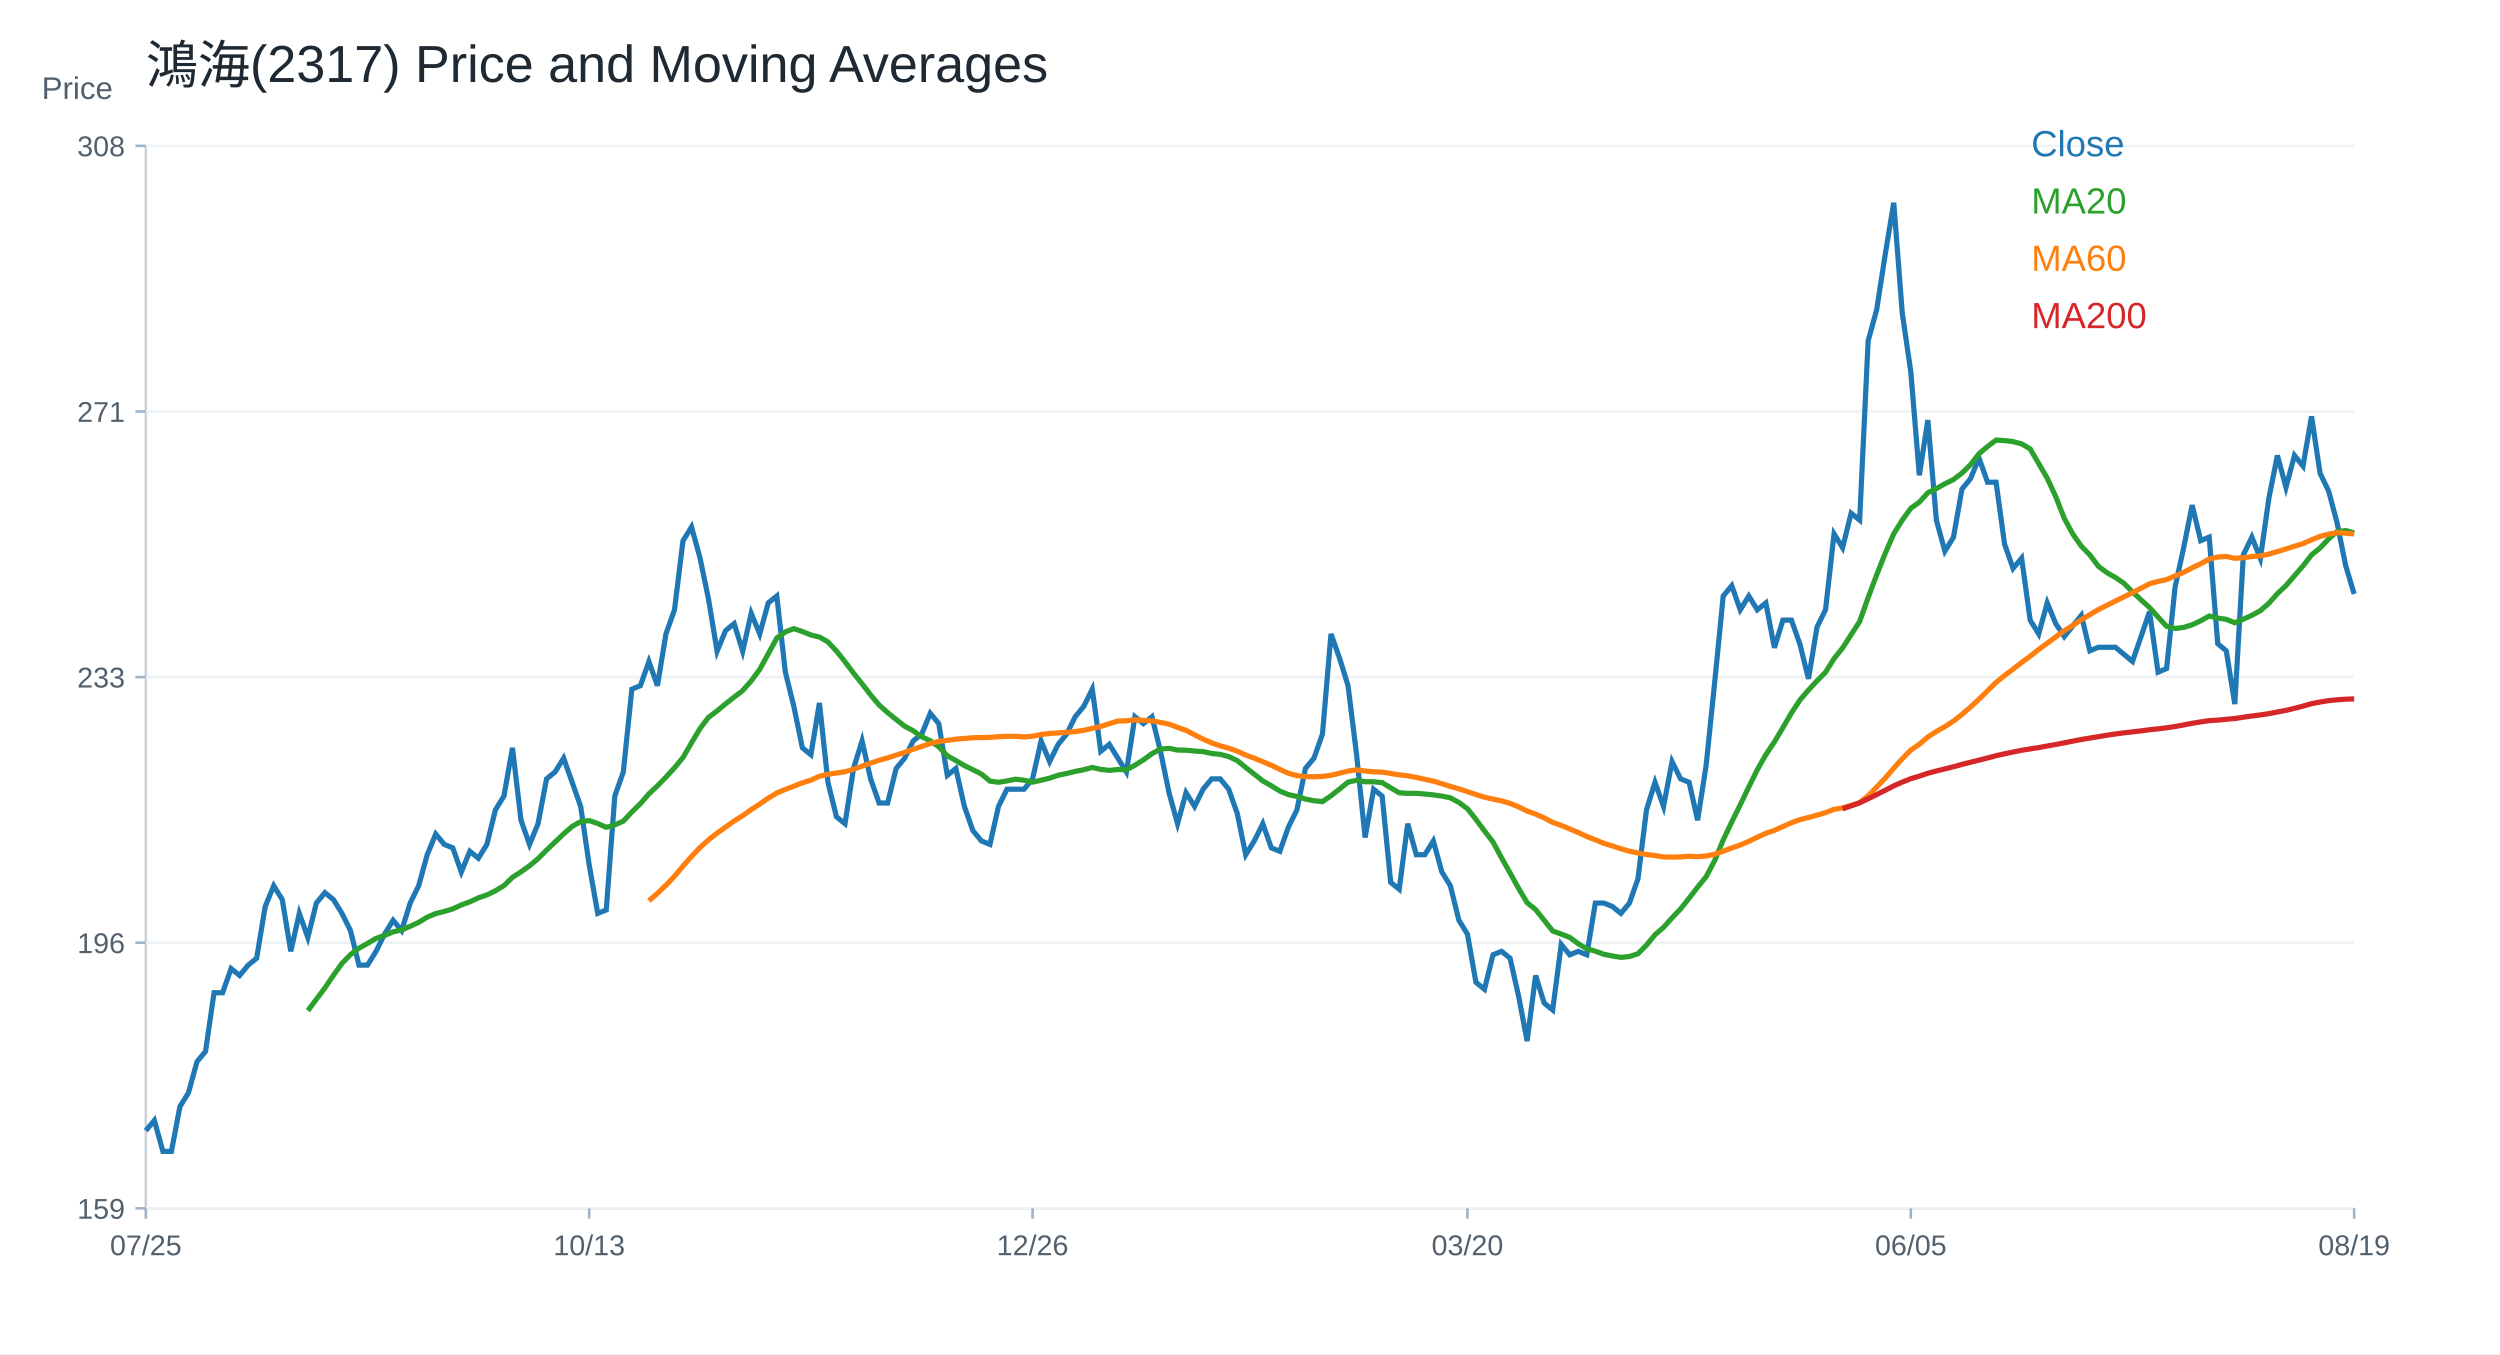
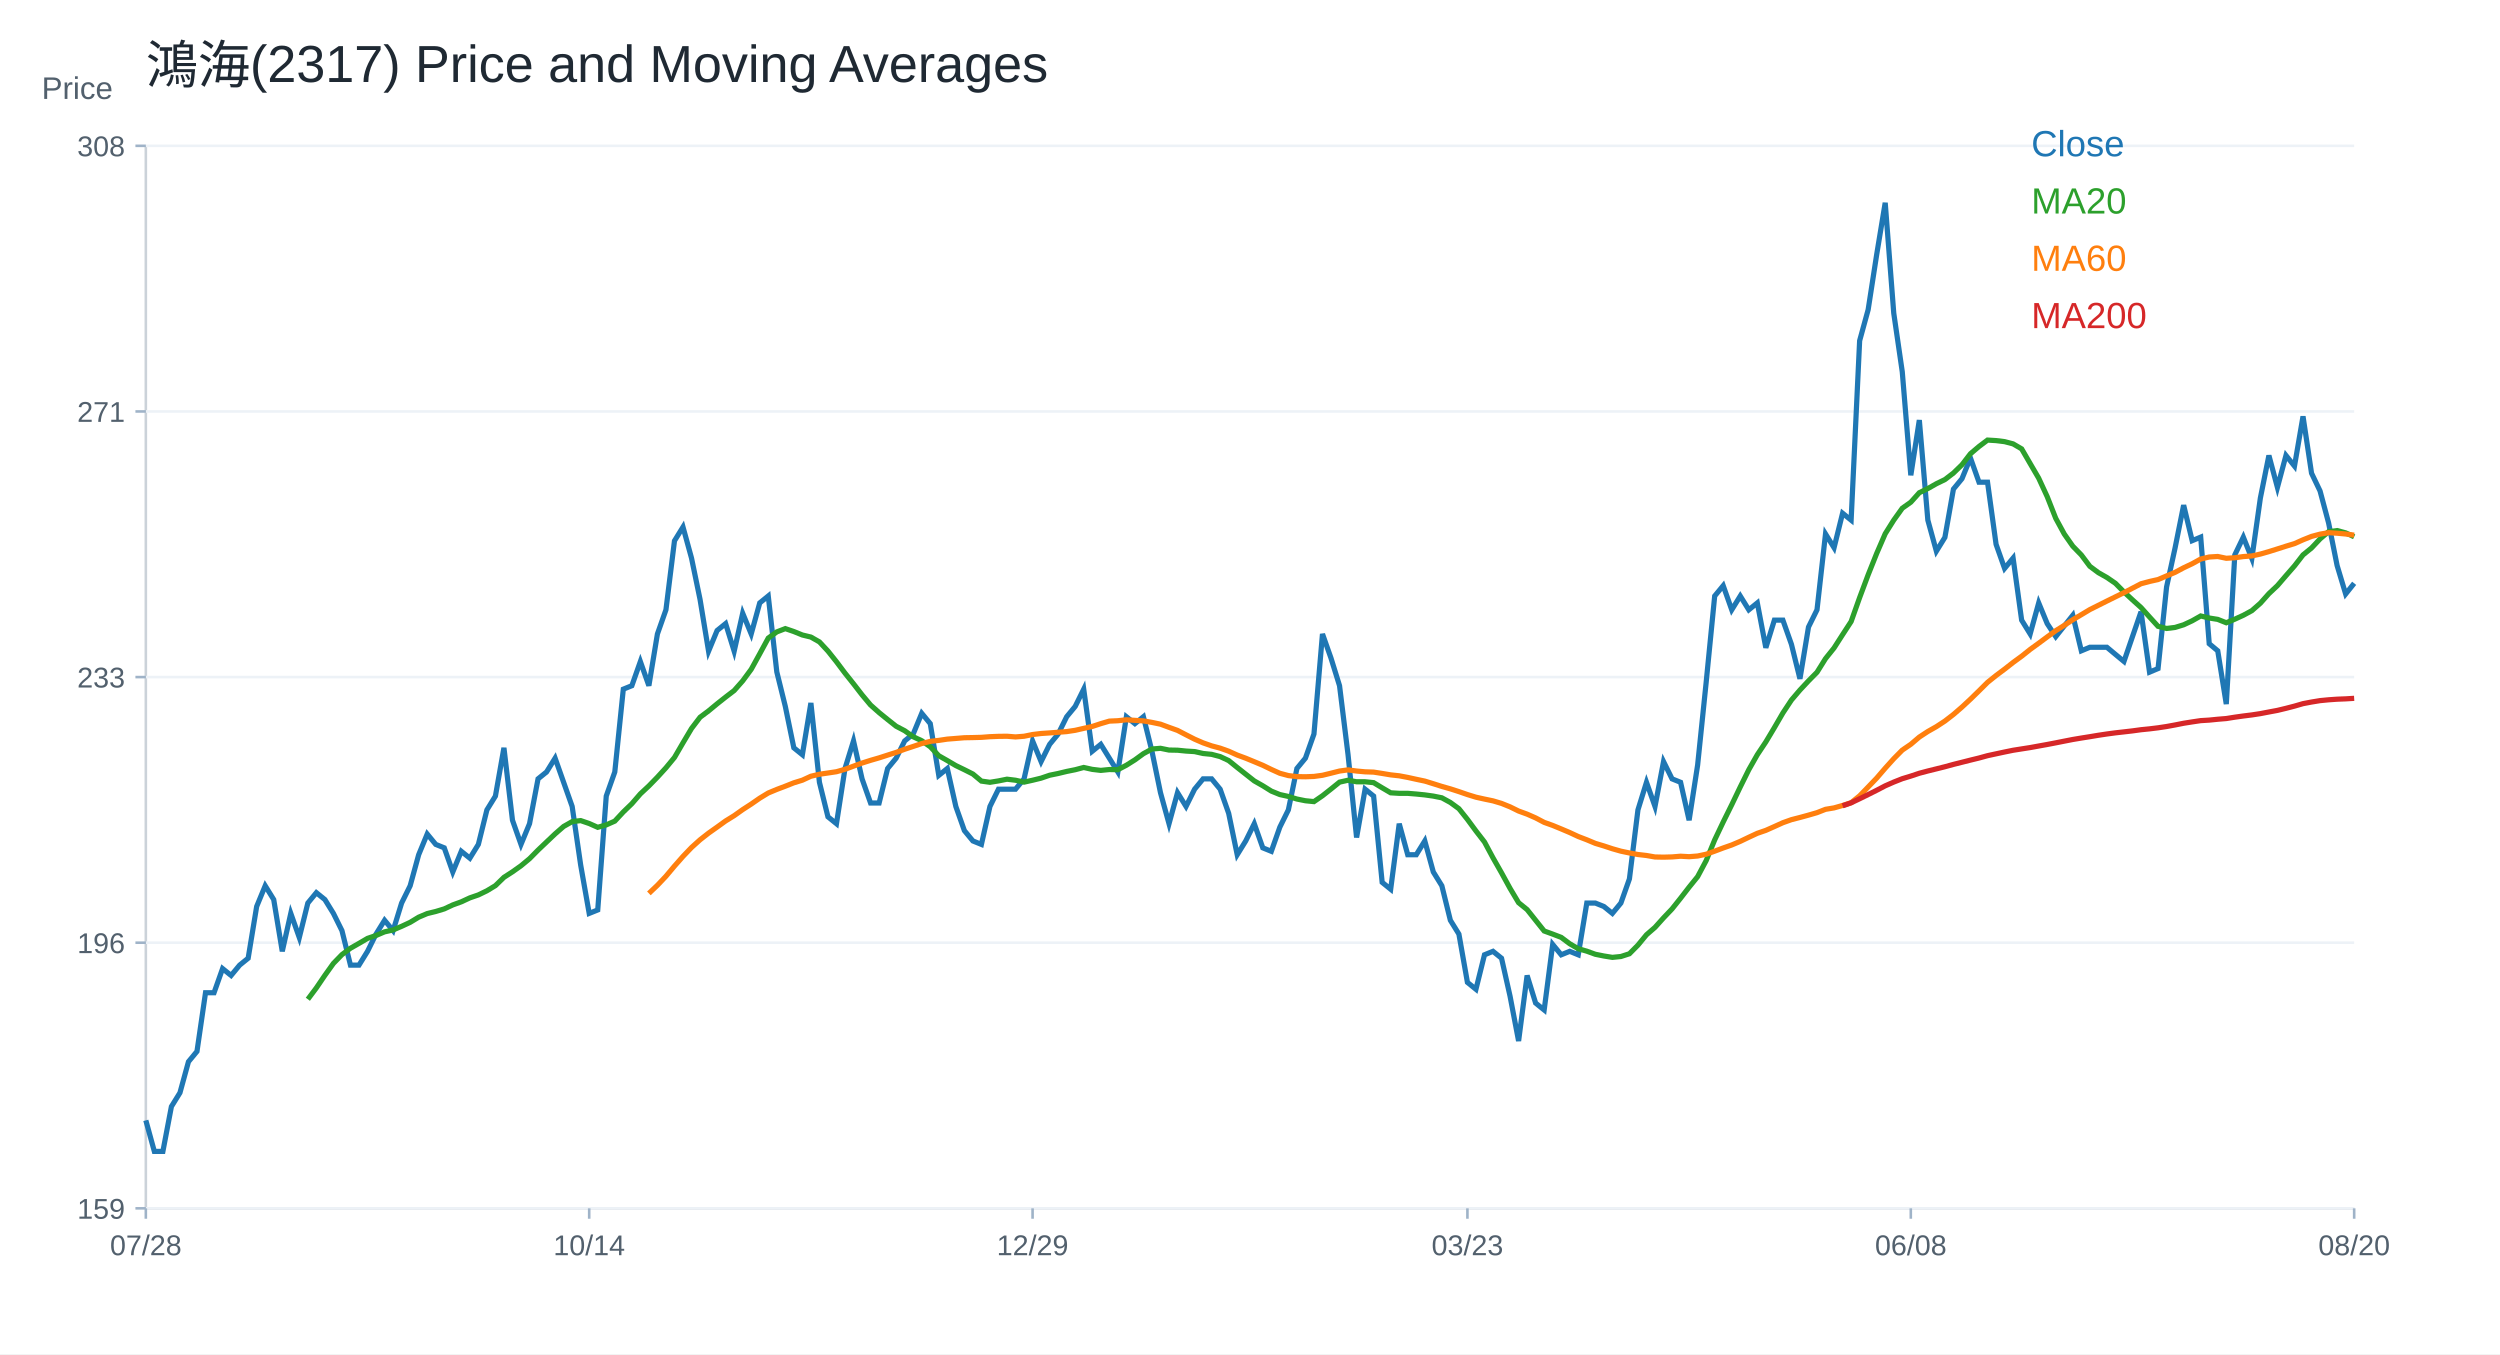
<svg xmlns="http://www.w3.org/2000/svg" width="960" height="520" viewBox="0 0 960 520">
  <rect width="100%" height="100%" fill="white" />
  <text x="56.00" y="32.00" font-size="20" font-family="Arial" fill="#1f2933" text-anchor="start">鴻海(2317) Price and Moving Averages</text>
  <line x1="56" y1="464" x2="904" y2="464" stroke="#cbd2d9" />
  <line x1="56" y1="56" x2="56" y2="464" stroke="#cbd2d9" />
  <text x="16.00" y="38.00" font-size="12" font-family="Arial" fill="#52606d" text-anchor="start">Price</text>
  <line x1="56" y1="464.00" x2="904" y2="464.00" stroke="#edf2f7" />
  <line x1="52" y1="464.00" x2="56" y2="464.00" stroke="#9fb3c8" />
  <text x="48.00" y="468.00" font-size="11" font-family="Arial" fill="#52606d" text-anchor="end">159</text>
  <line x1="56" y1="362.00" x2="904" y2="362.00" stroke="#edf2f7" />
  <line x1="52" y1="362.00" x2="56" y2="362.00" stroke="#9fb3c8" />
  <text x="48.00" y="366.00" font-size="11" font-family="Arial" fill="#52606d" text-anchor="end">196</text>
  <line x1="56" y1="260.00" x2="904" y2="260.00" stroke="#edf2f7" />
  <line x1="52" y1="260.00" x2="56" y2="260.00" stroke="#9fb3c8" />
  <text x="48.00" y="264.00" font-size="11" font-family="Arial" fill="#52606d" text-anchor="end">233</text>
  <line x1="56" y1="158.00" x2="904" y2="158.00" stroke="#edf2f7" />
  <line x1="52" y1="158.00" x2="56" y2="158.00" stroke="#9fb3c8" />
  <text x="48.00" y="162.00" font-size="11" font-family="Arial" fill="#52606d" text-anchor="end">271</text>
  <line x1="56" y1="56.00" x2="904" y2="56.00" stroke="#edf2f7" />
  <line x1="52" y1="56.00" x2="56" y2="56.00" stroke="#9fb3c8" />
  <text x="48.00" y="60.00" font-size="11" font-family="Arial" fill="#52606d" text-anchor="end">308</text>
  <line x1="56.00" y1="464" x2="56.00" y2="468" stroke="#9fb3c8" />
-   <text x="56.00" y="482.00" font-size="11" font-family="Arial" fill="#52606d" text-anchor="middle">07/25</text>
+   <text x="56.00" y="482.00" font-size="11" font-family="Arial" fill="#52606d" text-anchor="middle">07/28</text>
  <line x1="226.25" y1="464" x2="226.25" y2="468" stroke="#9fb3c8" />
-   <text x="226.25" y="482.00" font-size="11" font-family="Arial" fill="#52606d" text-anchor="middle">10/13</text>
+   <text x="226.25" y="482.00" font-size="11" font-family="Arial" fill="#52606d" text-anchor="middle">10/14</text>
  <line x1="396.51" y1="464" x2="396.51" y2="468" stroke="#9fb3c8" />
-   <text x="396.51" y="482.00" font-size="11" font-family="Arial" fill="#52606d" text-anchor="middle">12/26</text>
+   <text x="396.51" y="482.00" font-size="11" font-family="Arial" fill="#52606d" text-anchor="middle">12/29</text>
  <line x1="563.49" y1="464" x2="563.49" y2="468" stroke="#9fb3c8" />
-   <text x="563.49" y="482.00" font-size="11" font-family="Arial" fill="#52606d" text-anchor="middle">03/20</text>
+   <text x="563.49" y="482.00" font-size="11" font-family="Arial" fill="#52606d" text-anchor="middle">03/23</text>
  <line x1="733.75" y1="464" x2="733.75" y2="468" stroke="#9fb3c8" />
-   <text x="733.75" y="482.00" font-size="11" font-family="Arial" fill="#52606d" text-anchor="middle">06/05</text>
+   <text x="733.75" y="482.00" font-size="11" font-family="Arial" fill="#52606d" text-anchor="middle">06/08</text>
  <line x1="904.00" y1="464" x2="904.00" y2="468" stroke="#9fb3c8" />
-   <text x="904.00" y="482.00" font-size="11" font-family="Arial" fill="#52606d" text-anchor="middle">08/19</text>
-   <polyline fill="none" stroke="#1f77b4" stroke-width="2" points="56.00,434.19 59.27,430.22 62.55,442.14 65.82,442.14 69.10,424.92 72.37,419.62 75.64,407.70 78.92,403.73 82.19,381.21 85.47,381.21 88.74,371.94 92.02,374.58 95.29,370.61 98.56,367.96 101.84,348.09 105.11,340.14 108.39,345.44 111.66,365.31 114.93,350.74 118.21,360.01 121.48,346.77 124.76,342.79 128.03,345.44 131.31,350.74 134.58,357.36 137.85,370.61 141.13,370.61 144.40,365.31 147.68,358.69 150.95,353.39 154.22,357.36 157.50,346.77 160.77,340.14 164.05,328.22 167.32,320.27 170.59,324.25 173.87,325.57 177.14,334.84 180.42,326.90 183.69,329.55 186.97,324.25 190.24,311.00 193.51,305.70 196.79,287.16 200.06,314.97 203.34,324.25 206.61,316.30 209.88,299.08 213.16,296.43 216.43,291.13 219.71,300.40 222.98,309.68 226.25,332.19 229.53,350.74 232.80,349.42 236.08,305.70 239.35,296.43 242.63,264.64 245.90,263.31 249.17,254.04 252.45,263.31 255.72,243.44 259.00,234.17 262.27,207.68 265.54,202.38 268.82,214.30 272.09,230.19 275.37,250.06 278.64,242.12 281.92,239.47 285.19,250.06 288.46,235.49 291.74,243.44 295.01,231.52 298.29,228.87 301.56,258.01 304.83,271.26 308.11,287.16 311.38,289.81 314.66,269.94 317.93,300.40 321.20,313.65 324.48,316.30 327.75,295.10 331.03,284.51 334.30,299.08 337.58,308.35 340.85,308.35 344.12,295.10 347.40,291.13 350.67,284.51 353.95,281.86 357.22,273.91 360.49,277.88 363.77,297.75 367.04,295.10 370.32,309.68 373.59,318.95 376.86,322.92 380.14,324.25 383.41,309.68 386.69,303.05 389.96,303.05 393.24,303.05 396.51,299.08 399.78,284.51 403.06,292.45 406.33,285.83 409.61,281.86 412.88,275.23 416.15,271.26 419.43,264.64 422.70,288.48 425.98,285.83 429.25,291.13 432.53,296.43 435.80,275.23 439.07,277.88 442.35,275.23 445.62,288.48 448.90,304.38 452.17,316.30 455.44,304.38 458.72,309.68 461.99,303.05 465.27,299.08 468.54,299.08 471.81,303.05 475.09,312.32 478.36,328.22 481.64,322.92 484.91,316.30 488.19,325.57 491.46,326.90 494.73,317.62 498.01,311.00 501.28,295.10 504.56,291.13 507.83,281.86 511.10,243.44 514.38,252.71 517.65,263.31 520.93,289.81 524.20,321.60 527.47,303.05 530.75,305.70 534.02,338.82 537.30,341.47 540.57,316.30 543.85,328.22 547.12,328.22 550.39,322.92 553.67,334.84 556.94,340.14 560.22,353.39 563.49,358.69 566.76,377.23 570.04,379.88 573.31,366.64 576.59,365.31 579.86,367.96 583.14,382.53 586.41,399.75 589.68,374.58 592.96,385.18 596.23,387.83 599.51,362.66 602.78,366.64 606.05,365.31 609.33,366.64 612.60,346.77 615.88,346.77 619.15,348.09 622.42,350.74 625.70,346.77 628.97,337.49 632.25,311.00 635.52,300.40 638.80,309.68 642.07,292.45 645.34,299.08 648.62,300.40 651.89,314.97 655.17,293.78 658.44,261.99 661.71,228.87 664.99,224.90 668.26,234.17 671.54,228.87 674.81,234.17 678.08,231.52 681.36,248.74 684.63,238.14 687.91,238.14 691.18,247.42 694.46,260.66 697.73,240.79 701.00,234.17 704.28,205.03 707.55,210.32 710.83,197.08 714.10,199.73 717.37,130.84 720.65,118.92 723.92,97.73 727.20,77.86 730.47,120.25 733.75,142.77 737.02,182.51 740.29,161.31 743.57,199.73 746.84,211.65 750.12,206.35 753.39,187.81 756.66,183.83 759.94,175.88 763.21,185.16 766.49,185.16 769.76,209.00 773.03,218.27 776.31,214.30 779.58,238.14 782.86,243.44 786.13,231.52 789.41,239.47 792.68,244.46 795.95,240.36 799.23,236.27 802.50,249.91 805.78,248.55 809.05,248.55 812.32,248.55 815.60,251.28 818.87,254.00 822.15,244.46 825.42,234.91 828.69,258.10 831.97,256.73 835.24,225.36 838.52,210.35 841.79,193.98 845.07,207.62 848.34,206.26 851.61,247.18 854.89,249.91 858.16,270.37 861.44,213.08 864.71,206.26 867.98,214.44 871.26,191.25 874.53,174.89 877.81,187.16 881.08,174.89 884.36,178.98 887.63,159.88 890.90,181.71 894.18,188.53 897.45,200.80 900.73,217.17 904.00,228.09" />
+   <text x="904.00" y="482.00" font-size="11" font-family="Arial" fill="#52606d" text-anchor="middle">08/20</text>
+   <polyline fill="none" stroke="#1f77b4" stroke-width="2" points="56.00,430.22 59.27,442.14 62.55,442.14 65.82,424.92 69.10,419.62 72.37,407.70 75.64,403.73 78.92,381.21 82.19,381.21 85.47,371.94 88.74,374.58 92.02,370.61 95.29,367.96 98.56,348.09 101.84,340.14 105.11,345.44 108.39,365.31 111.66,350.74 114.93,360.01 118.21,346.77 121.48,342.79 124.76,345.44 128.03,350.74 131.31,357.36 134.58,370.61 137.85,370.61 141.13,365.31 144.40,358.69 147.68,353.39 150.95,357.36 154.22,346.77 157.50,340.14 160.77,328.22 164.05,320.27 167.32,324.25 170.59,325.57 173.87,334.84 177.14,326.90 180.42,329.55 183.69,324.25 186.97,311.00 190.24,305.70 193.51,287.16 196.79,314.97 200.06,324.25 203.34,316.30 206.61,299.08 209.88,296.43 213.16,291.13 216.43,300.40 219.71,309.68 222.98,332.19 226.25,350.74 229.53,349.42 232.80,305.70 236.08,296.43 239.35,264.64 242.63,263.31 245.90,254.04 249.17,263.31 252.45,243.44 255.72,234.17 259.00,207.68 262.27,202.38 265.54,214.30 268.82,230.19 272.09,250.06 275.37,242.12 278.64,239.47 281.92,250.06 285.19,235.49 288.46,243.44 291.74,231.52 295.01,228.87 298.29,258.01 301.56,271.26 304.83,287.16 308.11,289.81 311.38,269.94 314.66,300.40 317.93,313.65 321.20,316.30 324.48,295.10 327.75,284.51 331.03,299.08 334.30,308.35 337.58,308.35 340.85,295.10 344.12,291.13 347.40,284.51 350.67,281.86 353.95,273.91 357.22,277.88 360.49,297.75 363.77,295.10 367.04,309.68 370.32,318.95 373.59,322.92 376.86,324.25 380.14,309.68 383.41,303.05 386.69,303.05 389.96,303.05 393.24,299.08 396.51,284.51 399.78,292.45 403.06,285.83 406.33,281.86 409.61,275.23 412.88,271.26 416.15,264.64 419.43,288.48 422.70,285.83 425.98,291.13 429.25,296.43 432.53,275.23 435.80,277.88 439.07,275.23 442.35,288.48 445.62,304.38 448.90,316.30 452.17,304.38 455.44,309.68 458.72,303.05 461.99,299.08 465.27,299.08 468.54,303.05 471.81,312.32 475.09,328.22 478.36,322.92 481.64,316.30 484.91,325.57 488.19,326.90 491.46,317.62 494.73,311.00 498.01,295.10 501.28,291.13 504.56,281.86 507.83,243.44 511.10,252.71 514.38,263.31 517.65,289.81 520.93,321.60 524.20,303.05 527.47,305.70 530.75,338.82 534.02,341.47 537.30,316.30 540.57,328.22 543.85,328.22 547.12,322.92 550.39,334.84 553.67,340.14 556.94,353.39 560.22,358.69 563.49,377.23 566.76,379.88 570.04,366.64 573.31,365.31 576.59,367.96 579.86,382.53 583.14,399.75 586.41,374.58 589.68,385.18 592.96,387.83 596.23,362.66 599.51,366.64 602.78,365.31 606.05,366.64 609.33,346.77 612.60,346.77 615.88,348.09 619.15,350.74 622.42,346.77 625.70,337.49 628.97,311.00 632.25,300.40 635.52,309.68 638.80,292.45 642.07,299.08 645.34,300.40 648.62,314.97 651.89,293.78 655.17,261.99 658.44,228.87 661.71,224.90 664.99,234.17 668.26,228.87 671.54,234.17 674.81,231.52 678.08,248.74 681.36,238.14 684.63,238.14 687.91,247.42 691.18,260.66 694.46,240.79 697.73,234.17 701.00,205.03 704.28,210.32 707.55,197.08 710.83,199.73 714.10,130.84 717.37,118.92 720.65,97.73 723.92,77.86 727.20,120.25 730.47,142.77 733.75,182.51 737.02,161.31 740.29,199.73 743.57,211.65 746.84,206.35 750.12,187.81 753.39,183.83 756.66,175.88 759.94,185.16 763.21,185.16 766.49,209.00 769.76,218.27 773.03,214.30 776.31,238.14 779.58,243.44 782.86,231.52 786.13,239.47 789.41,244.46 792.68,240.36 795.95,236.27 799.23,249.91 802.50,248.55 805.78,248.55 809.05,248.55 812.32,251.28 815.60,254.00 818.87,244.46 822.15,234.91 825.42,258.10 828.69,256.73 831.97,225.36 835.24,210.35 838.52,193.98 841.79,207.62 845.07,206.26 848.34,247.18 851.61,249.91 854.89,270.37 858.16,213.08 861.44,206.26 864.71,214.44 867.98,191.25 871.26,174.89 874.53,187.16 877.81,174.89 881.08,178.98 884.36,159.88 887.63,181.71 890.90,188.53 894.18,200.80 897.45,217.17 900.73,228.09 904.00,223.99" />
  <text x="780.00" y="60.00" font-size="14" font-family="Arial" fill="#1f77b4" text-anchor="start">Close</text>
-   <polyline fill="none" stroke="#2ca02c" stroke-width="2" points="118.21,388.10 121.48,383.72 124.76,379.35 128.03,374.52 131.31,369.95 134.58,366.57 137.85,364.12 141.13,362.26 144.40,360.34 147.68,359.22 150.95,357.83 154.22,357.10 157.50,355.71 160.77,354.18 164.05,352.20 167.32,350.81 170.59,350.01 173.87,349.02 177.14,347.49 180.42,346.30 183.69,344.78 186.97,343.65 190.24,342.06 193.51,340.08 196.79,336.90 200.06,334.78 203.34,332.46 206.61,329.74 209.88,326.43 213.16,323.32 216.43,320.21 219.71,317.36 222.98,315.50 226.25,315.11 229.53,316.23 232.80,317.69 236.08,316.76 239.35,315.31 242.63,311.79 245.90,308.62 249.17,304.84 252.45,301.79 255.72,298.42 259.00,294.84 262.27,290.86 265.54,285.24 268.82,279.74 272.09,275.43 275.37,272.98 278.64,270.27 281.92,267.68 285.19,265.17 288.46,261.46 291.74,257.02 295.01,251.06 298.29,245.03 301.56,242.65 304.83,241.39 308.11,242.51 311.38,243.84 314.66,244.63 317.93,246.49 321.20,250.00 324.48,254.11 327.75,258.48 331.03,262.58 334.30,266.82 337.58,270.73 340.85,273.64 344.12,276.29 347.40,278.88 350.67,280.60 353.95,282.92 357.22,284.44 360.49,286.76 363.77,290.20 367.04,292.06 370.32,293.98 373.59,295.57 376.86,297.22 380.14,299.94 383.41,300.40 386.69,299.87 389.96,299.21 393.24,299.61 396.51,300.34 399.78,299.61 403.06,298.81 406.33,297.69 409.61,297.02 412.88,296.23 416.15,295.57 419.43,294.71 422.70,295.44 425.98,295.83 429.25,295.50 432.53,295.57 435.80,293.85 439.07,291.79 442.35,289.41 445.62,287.62 448.90,287.35 452.17,288.02 455.44,288.08 458.72,288.41 461.99,288.61 465.27,289.34 468.54,289.67 471.81,290.53 475.09,292.06 478.36,294.71 481.64,297.29 484.91,299.87 488.19,301.73 491.46,303.78 494.73,305.11 498.01,305.83 501.28,306.83 504.56,307.49 507.83,307.82 511.10,305.57 514.38,302.99 517.65,300.34 520.93,299.61 524.20,300.20 527.47,300.20 530.75,300.54 534.02,302.52 537.30,304.44 540.57,304.64 543.85,304.64 547.12,304.91 550.39,305.24 553.67,305.70 556.94,306.36 560.22,308.15 563.49,310.54 566.76,314.64 570.04,319.08 573.31,323.32 576.59,329.41 579.86,335.18 583.14,341.14 586.41,346.63 589.68,349.28 592.96,353.39 596.23,357.50 599.51,358.69 602.78,359.95 606.05,362.40 609.33,364.32 612.60,365.25 615.88,366.44 619.15,367.10 622.42,367.63 625.70,367.30 628.97,366.24 632.25,362.93 635.52,358.95 638.80,356.11 642.07,352.46 645.34,349.02 648.62,344.91 651.89,340.67 655.17,336.63 658.44,330.47 661.71,322.52 664.99,315.64 668.26,309.01 671.54,302.19 674.81,295.57 678.08,289.81 681.36,284.90 684.63,279.41 687.91,273.78 691.18,268.81 694.46,264.97 697.73,261.46 701.00,258.15 704.28,252.91 707.55,248.81 710.83,243.71 714.10,238.67 717.37,229.47 720.65,220.72 723.92,212.51 727.20,204.96 730.47,199.73 733.75,195.16 737.02,192.84 740.29,189.20 743.57,187.61 746.84,185.75 750.12,184.16 753.39,181.65 756.66,178.47 759.94,174.23 763.21,171.45 766.49,168.99 769.76,169.19 773.03,169.59 776.31,170.45 779.58,172.37 782.86,178.00 786.13,183.63 789.41,190.72 792.68,199.05 795.95,205.06 799.23,209.73 802.50,213.10 805.78,217.46 809.05,219.90 812.32,221.75 815.60,223.99 818.87,227.30 822.15,230.34 825.42,233.29 828.69,236.93 831.97,240.51 835.24,241.33 838.52,240.93 841.79,239.92 845.07,238.39 848.34,236.53 851.61,237.32 854.89,237.84 858.16,239.14 861.44,237.77 864.71,236.27 867.98,234.50 871.26,231.63 874.53,227.95 877.81,224.88 881.08,221.06 884.36,217.31 887.63,213.08 890.90,210.42 894.18,206.94 897.45,204.15 900.73,203.74 904.00,204.62" />
+   <polyline fill="none" stroke="#2ca02c" stroke-width="2" points="118.21,383.72 121.48,379.35 124.76,374.52 128.03,369.95 131.31,366.57 134.58,364.12 137.85,362.26 141.13,360.34 144.40,359.22 147.68,357.83 150.95,357.10 154.22,355.71 157.50,354.18 160.77,352.20 164.05,350.81 167.32,350.01 170.59,349.02 173.87,347.49 177.14,346.30 180.42,344.78 183.69,343.65 186.97,342.06 190.24,340.08 193.51,336.90 196.79,334.78 200.06,332.46 203.34,329.74 206.61,326.43 209.88,323.32 213.16,320.21 216.43,317.36 219.71,315.50 222.98,315.11 226.25,316.23 229.53,317.69 232.80,316.76 236.08,315.31 239.35,311.79 242.63,308.62 245.90,304.84 249.17,301.79 252.45,298.42 255.72,294.84 259.00,290.86 262.27,285.24 265.54,279.74 268.82,275.43 272.09,272.98 275.37,270.27 278.64,267.68 281.92,265.17 285.19,261.46 288.46,257.02 291.74,251.06 295.01,245.03 298.29,242.65 301.56,241.39 304.83,242.51 308.11,243.84 311.38,244.63 314.66,246.49 317.93,250.00 321.20,254.11 324.48,258.48 327.75,262.58 331.03,266.82 334.30,270.73 337.58,273.64 340.85,276.29 344.12,278.88 347.40,280.60 350.67,282.92 353.95,284.44 357.22,286.76 360.49,290.20 363.77,292.06 367.04,293.98 370.32,295.57 373.59,297.22 376.86,299.94 380.14,300.40 383.41,299.87 386.69,299.21 389.96,299.61 393.24,300.34 396.51,299.61 399.78,298.81 403.06,297.69 406.33,297.02 409.61,296.23 412.88,295.57 416.15,294.71 419.43,295.44 422.70,295.83 425.98,295.50 429.25,295.57 432.53,293.85 435.80,291.79 439.07,289.41 442.35,287.62 445.62,287.35 448.90,288.02 452.17,288.08 455.44,288.41 458.72,288.61 461.99,289.34 465.27,289.67 468.54,290.53 471.81,292.06 475.09,294.71 478.36,297.29 481.64,299.87 484.91,301.73 488.19,303.78 491.46,305.11 494.73,305.83 498.01,306.83 501.28,307.49 504.56,307.82 507.83,305.57 511.10,302.99 514.38,300.34 517.65,299.61 520.93,300.20 524.20,300.20 527.47,300.54 530.75,302.52 534.02,304.44 537.30,304.64 540.57,304.64 543.85,304.91 547.12,305.24 550.39,305.70 553.67,306.36 556.94,308.15 560.22,310.54 563.49,314.64 566.76,319.08 570.04,323.32 573.31,329.41 576.59,335.18 579.86,341.14 583.14,346.63 586.41,349.28 589.68,353.39 592.96,357.50 596.23,358.69 599.51,359.95 602.78,362.40 606.05,364.32 609.33,365.25 612.60,366.44 615.88,367.10 619.15,367.63 622.42,367.30 625.70,366.24 628.97,362.93 632.25,358.95 635.52,356.11 638.80,352.46 642.07,349.02 645.34,344.91 648.62,340.67 651.89,336.63 655.17,330.47 658.44,322.52 661.71,315.64 664.99,309.01 668.26,302.19 671.54,295.57 674.81,289.81 678.08,284.90 681.36,279.41 684.63,273.78 687.91,268.81 691.18,264.97 694.46,261.46 697.73,258.15 701.00,252.91 704.28,248.81 707.55,243.71 710.83,238.67 714.10,229.47 717.37,220.72 720.65,212.51 723.92,204.96 727.20,199.73 730.47,195.16 733.75,192.84 737.02,189.20 740.29,187.61 743.57,185.75 746.84,184.16 750.12,181.65 753.39,178.47 756.66,174.23 759.94,171.45 763.21,168.99 766.49,169.19 769.76,169.59 773.03,170.45 776.31,172.37 779.58,178.00 782.86,183.63 786.13,190.72 789.41,199.05 792.68,205.06 795.95,209.73 799.23,213.10 802.50,217.46 805.78,219.90 809.05,221.75 812.32,223.99 815.60,227.30 818.87,230.34 822.15,233.29 825.42,236.93 828.69,240.51 831.97,241.33 835.24,240.93 838.52,239.92 841.79,238.39 845.07,236.53 848.34,237.32 851.61,237.84 854.89,239.14 858.16,237.77 861.44,236.27 864.71,234.50 867.98,231.63 871.26,227.95 874.53,224.88 877.81,221.06 881.08,217.31 884.36,213.08 887.63,210.42 890.90,206.94 894.18,204.15 897.45,203.74 900.73,204.62 904.00,206.12" />
  <text x="780.00" y="82.00" font-size="14" font-family="Arial" fill="#2ca02c" text-anchor="start">MA20</text>
-   <polyline fill="none" stroke="#ff7f0e" stroke-width="2" points="249.17,345.91 252.45,343.06 255.72,339.94 259.00,336.48 262.27,332.57 265.54,328.86 268.82,325.44 272.09,322.48 275.37,319.92 278.64,317.60 281.92,315.24 285.19,313.21 288.46,310.89 291.74,308.77 295.01,306.50 298.29,304.51 301.56,303.14 304.83,301.90 308.11,300.60 311.38,299.59 314.66,298.08 317.93,297.31 321.20,296.83 324.48,296.34 327.75,295.41 331.03,294.20 334.30,293.01 337.58,291.97 340.85,291.02 344.12,289.96 347.40,288.92 350.67,287.71 353.95,286.63 357.22,285.52 360.49,284.68 363.77,284.31 367.04,283.82 370.32,283.56 373.59,283.29 376.86,283.23 380.14,283.14 383.41,282.89 386.69,282.76 389.96,282.72 393.24,282.98 396.51,282.72 399.78,282.06 403.06,281.66 406.33,281.44 409.61,281.19 412.88,280.93 416.15,280.44 419.43,279.69 422.70,278.96 425.98,277.88 429.25,276.91 432.53,276.76 435.80,276.40 439.07,276.62 442.35,276.82 445.62,277.40 448.90,278.08 452.17,279.30 455.44,280.47 458.72,282.17 461.99,283.84 465.27,285.26 468.54,286.41 471.81,287.29 475.09,288.46 478.36,289.94 481.64,291.15 484.91,292.50 488.19,293.87 491.46,295.46 494.73,296.94 498.01,297.82 501.28,298.22 504.56,298.28 507.83,298.15 511.10,297.71 514.38,296.91 517.65,296.08 520.93,295.63 524.20,296.08 527.47,296.38 530.75,296.49 534.02,297.00 537.30,297.55 540.57,297.91 543.85,298.53 547.12,299.25 550.39,299.94 553.67,300.95 556.94,301.99 560.22,302.92 563.49,303.98 566.76,305.11 570.04,306.12 573.31,306.85 576.59,307.53 579.86,308.51 583.14,309.83 586.41,311.44 589.68,312.63 592.96,314.07 596.23,315.79 599.51,316.96 602.78,318.31 606.05,319.70 609.33,321.22 612.60,322.48 615.88,323.85 619.15,324.84 622.42,325.92 625.70,326.85 628.97,327.54 632.25,328.13 635.52,328.51 638.80,329.08 642.07,329.15 645.34,329.06 648.62,328.79 651.89,328.97 655.17,328.71 658.44,328.02 661.71,326.85 664.99,325.62 668.26,324.47 671.54,323.08 674.81,321.51 678.08,319.99 681.36,318.86 684.63,317.40 687.91,315.92 691.18,314.75 694.46,313.91 697.73,313.01 701.00,312.06 704.28,310.78 707.55,310.23 710.83,309.30 714.10,308.24 717.37,305.59 720.65,302.21 723.92,298.79 727.20,294.99 730.47,291.35 733.75,288.04 737.02,285.81 740.29,283.03 743.57,280.89 746.84,279.03 750.12,276.89 753.39,274.35 756.66,271.52 759.94,268.48 763.21,265.28 766.49,262.03 769.76,259.40 773.03,256.95 776.31,254.39 779.58,251.99 782.86,249.38 786.13,247.00 789.41,244.57 792.68,242.18 795.95,240.14 799.23,237.97 802.50,236.04 805.78,234.08 809.05,232.44 812.32,230.80 815.60,229.19 818.87,227.58 822.15,225.87 825.42,224.16 828.69,223.28 831.97,222.55 835.24,221.15 838.52,219.78 841.79,218.03 845.07,216.48 848.34,214.67 851.61,213.89 854.89,213.69 858.16,214.38 861.44,214.18 864.71,213.72 867.98,213.48 871.26,212.76 874.53,211.82 877.81,210.79 881.08,209.74 884.36,208.75 887.63,207.29 890.90,205.98 894.18,205.11 897.45,204.55 900.73,204.75 904.00,205.05" />
+   <polyline fill="none" stroke="#ff7f0e" stroke-width="2" points="249.17,343.06 252.45,339.94 255.72,336.48 259.00,332.57 262.27,328.86 265.54,325.44 268.82,322.48 272.09,319.92 275.37,317.60 278.64,315.24 281.92,313.21 285.19,310.89 288.46,308.77 291.74,306.50 295.01,304.51 298.29,303.14 301.56,301.90 304.83,300.60 308.11,299.59 311.38,298.08 314.66,297.31 317.93,296.83 321.20,296.34 324.48,295.41 327.75,294.20 331.03,293.01 334.30,291.97 337.58,291.02 340.85,289.96 344.12,288.92 347.40,287.71 350.67,286.63 353.95,285.52 357.22,284.68 360.49,284.31 363.77,283.82 367.04,283.56 370.32,283.29 373.59,283.23 376.86,283.14 380.14,282.89 383.41,282.76 386.69,282.72 389.96,282.98 393.24,282.72 396.51,282.06 399.78,281.66 403.06,281.44 406.33,281.19 409.61,280.93 412.88,280.44 416.15,279.69 419.43,278.96 422.70,277.88 425.98,276.91 429.25,276.76 432.53,276.40 435.80,276.62 439.07,276.82 442.35,277.40 445.62,278.08 448.90,279.30 452.17,280.47 455.44,282.17 458.72,283.84 461.99,285.26 465.27,286.41 468.54,287.29 471.81,288.46 475.09,289.94 478.36,291.15 481.64,292.50 484.91,293.87 488.19,295.46 491.46,296.94 494.73,297.82 498.01,298.22 501.28,298.28 504.56,298.15 507.83,297.71 511.10,296.91 514.38,296.08 517.65,295.63 520.93,296.08 524.20,296.38 527.47,296.49 530.75,297.00 534.02,297.55 537.30,297.91 540.57,298.53 543.85,299.25 547.12,299.94 550.39,300.95 553.67,301.99 556.94,302.92 560.22,303.98 563.49,305.11 566.76,306.12 570.04,306.85 573.31,307.53 576.59,308.51 579.86,309.83 583.14,311.44 586.41,312.63 589.68,314.07 592.96,315.79 596.23,316.96 599.51,318.31 602.78,319.70 606.05,321.22 609.33,322.48 612.60,323.85 615.88,324.84 619.15,325.92 622.42,326.85 625.70,327.54 628.97,328.13 632.25,328.51 635.52,329.08 638.80,329.15 642.07,329.06 645.34,328.79 648.62,328.97 651.89,328.71 655.17,328.02 658.44,326.85 661.71,325.62 664.99,324.47 668.26,323.08 671.54,321.51 674.81,319.99 678.08,318.86 681.36,317.40 684.63,315.92 687.91,314.75 691.18,313.91 694.46,313.01 697.73,312.06 701.00,310.78 704.28,310.23 707.55,309.30 710.83,308.24 714.10,305.59 717.37,302.21 720.65,298.79 723.92,294.99 727.20,291.35 730.47,288.04 733.75,285.81 737.02,283.03 740.29,280.89 743.57,279.03 746.84,276.89 750.12,274.35 753.39,271.52 756.66,268.48 759.94,265.28 763.21,262.03 766.49,259.40 769.76,256.95 773.03,254.39 776.31,251.99 779.58,249.38 782.86,247.00 786.13,244.57 789.41,242.18 792.68,240.14 795.95,237.97 799.23,236.04 802.50,234.08 805.78,232.44 809.05,230.80 812.32,229.19 815.60,227.58 818.87,225.87 822.15,224.16 825.42,223.28 828.69,222.55 831.97,221.15 835.24,219.78 838.52,218.03 841.79,216.48 845.07,214.67 848.34,213.89 851.61,213.69 854.89,214.38 858.16,214.18 861.44,213.72 864.71,213.48 867.98,212.76 871.26,211.82 874.53,210.79 877.81,209.74 881.08,208.75 884.36,207.29 887.63,205.98 890.90,205.11 894.18,204.55 897.45,204.75 900.73,205.05 904.00,205.50" />
  <text x="780.00" y="104.00" font-size="14" font-family="Arial" fill="#ff7f0e" text-anchor="start">MA60</text>
-   <polyline fill="none" stroke="#d62728" stroke-width="2" points="707.55,310.62 710.83,309.43 714.10,308.28 717.37,306.72 720.65,305.11 723.92,303.47 727.20,301.76 730.47,300.32 733.75,299.02 737.02,298.02 740.29,296.93 743.57,296.06 746.84,295.25 750.12,294.43 753.39,293.53 756.66,292.71 759.94,291.88 763.21,291.08 766.49,290.18 769.76,289.47 773.03,288.77 776.31,288.10 779.58,287.58 782.86,287.07 786.13,286.47 789.41,285.88 792.68,285.25 795.95,284.60 799.23,283.96 802.50,283.41 805.78,282.89 809.05,282.34 812.32,281.85 815.60,281.41 818.87,281.04 822.15,280.66 825.42,280.21 828.69,279.88 831.97,279.48 835.24,278.98 838.52,278.38 841.79,277.73 845.07,277.21 848.34,276.72 851.61,276.52 854.89,276.19 858.16,275.92 861.44,275.40 864.71,274.94 867.98,274.53 871.26,274.03 874.53,273.40 877.81,272.79 881.08,272.00 884.36,271.15 887.63,270.20 890.90,269.58 894.18,269.04 897.45,268.72 900.73,268.49 904.00,268.36" />
+   <polyline fill="none" stroke="#d62728" stroke-width="2" points="707.55,309.43 710.83,308.28 714.10,306.72 717.37,305.11 720.65,303.47 723.92,301.76 727.20,300.32 730.47,299.02 733.75,298.02 737.02,296.93 740.29,296.06 743.57,295.25 746.84,294.43 750.12,293.53 753.39,292.71 756.66,291.88 759.94,291.08 763.21,290.18 766.49,289.47 769.76,288.77 773.03,288.10 776.31,287.58 779.58,287.07 782.86,286.47 786.13,285.88 789.41,285.25 792.68,284.60 795.95,283.96 799.23,283.41 802.50,282.89 805.78,282.34 809.05,281.85 812.32,281.41 815.60,281.04 818.87,280.66 822.15,280.21 825.42,279.88 828.69,279.48 831.97,278.98 835.24,278.38 838.52,277.73 841.79,277.21 845.07,276.72 848.34,276.52 851.61,276.19 854.89,275.92 858.16,275.40 861.44,274.94 864.71,274.53 867.98,274.03 871.26,273.40 874.53,272.79 877.81,272.00 881.08,271.15 884.36,270.20 887.63,269.58 890.90,269.04 894.18,268.72 897.45,268.49 900.73,268.36 904.00,268.16" />
  <text x="780.00" y="126.00" font-size="14" font-family="Arial" fill="#d62728" text-anchor="start">MA200</text>
</svg>
